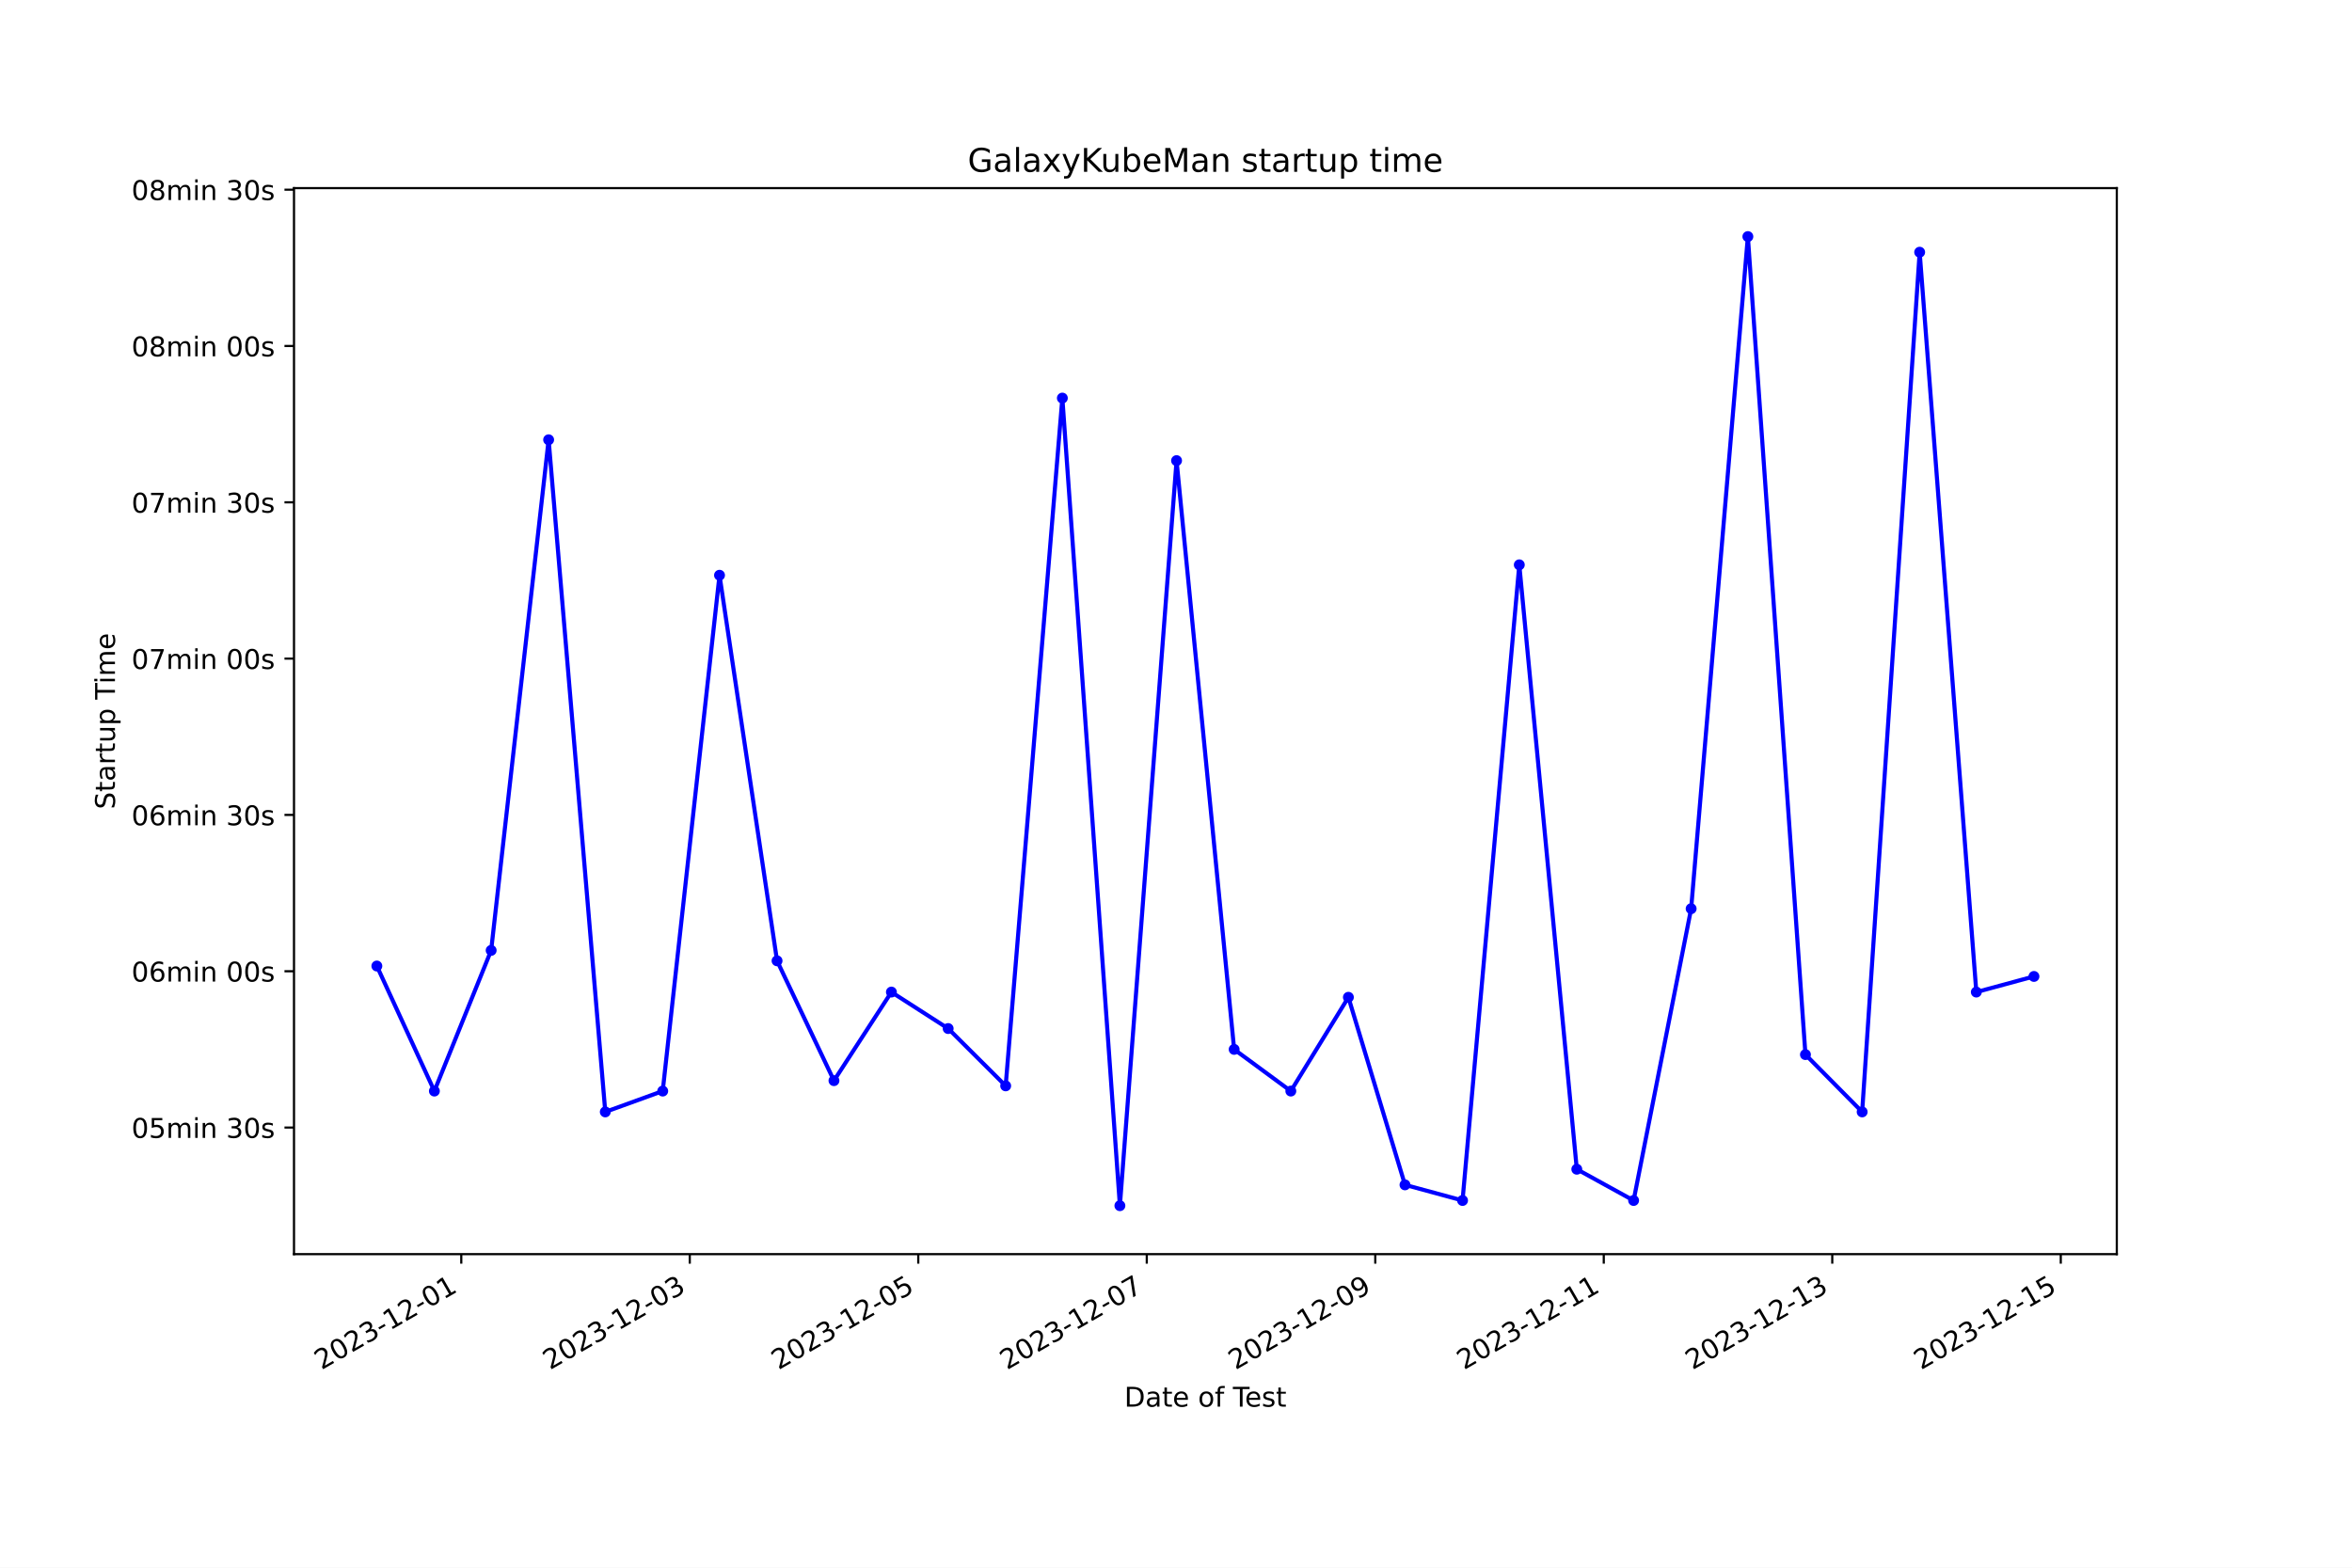
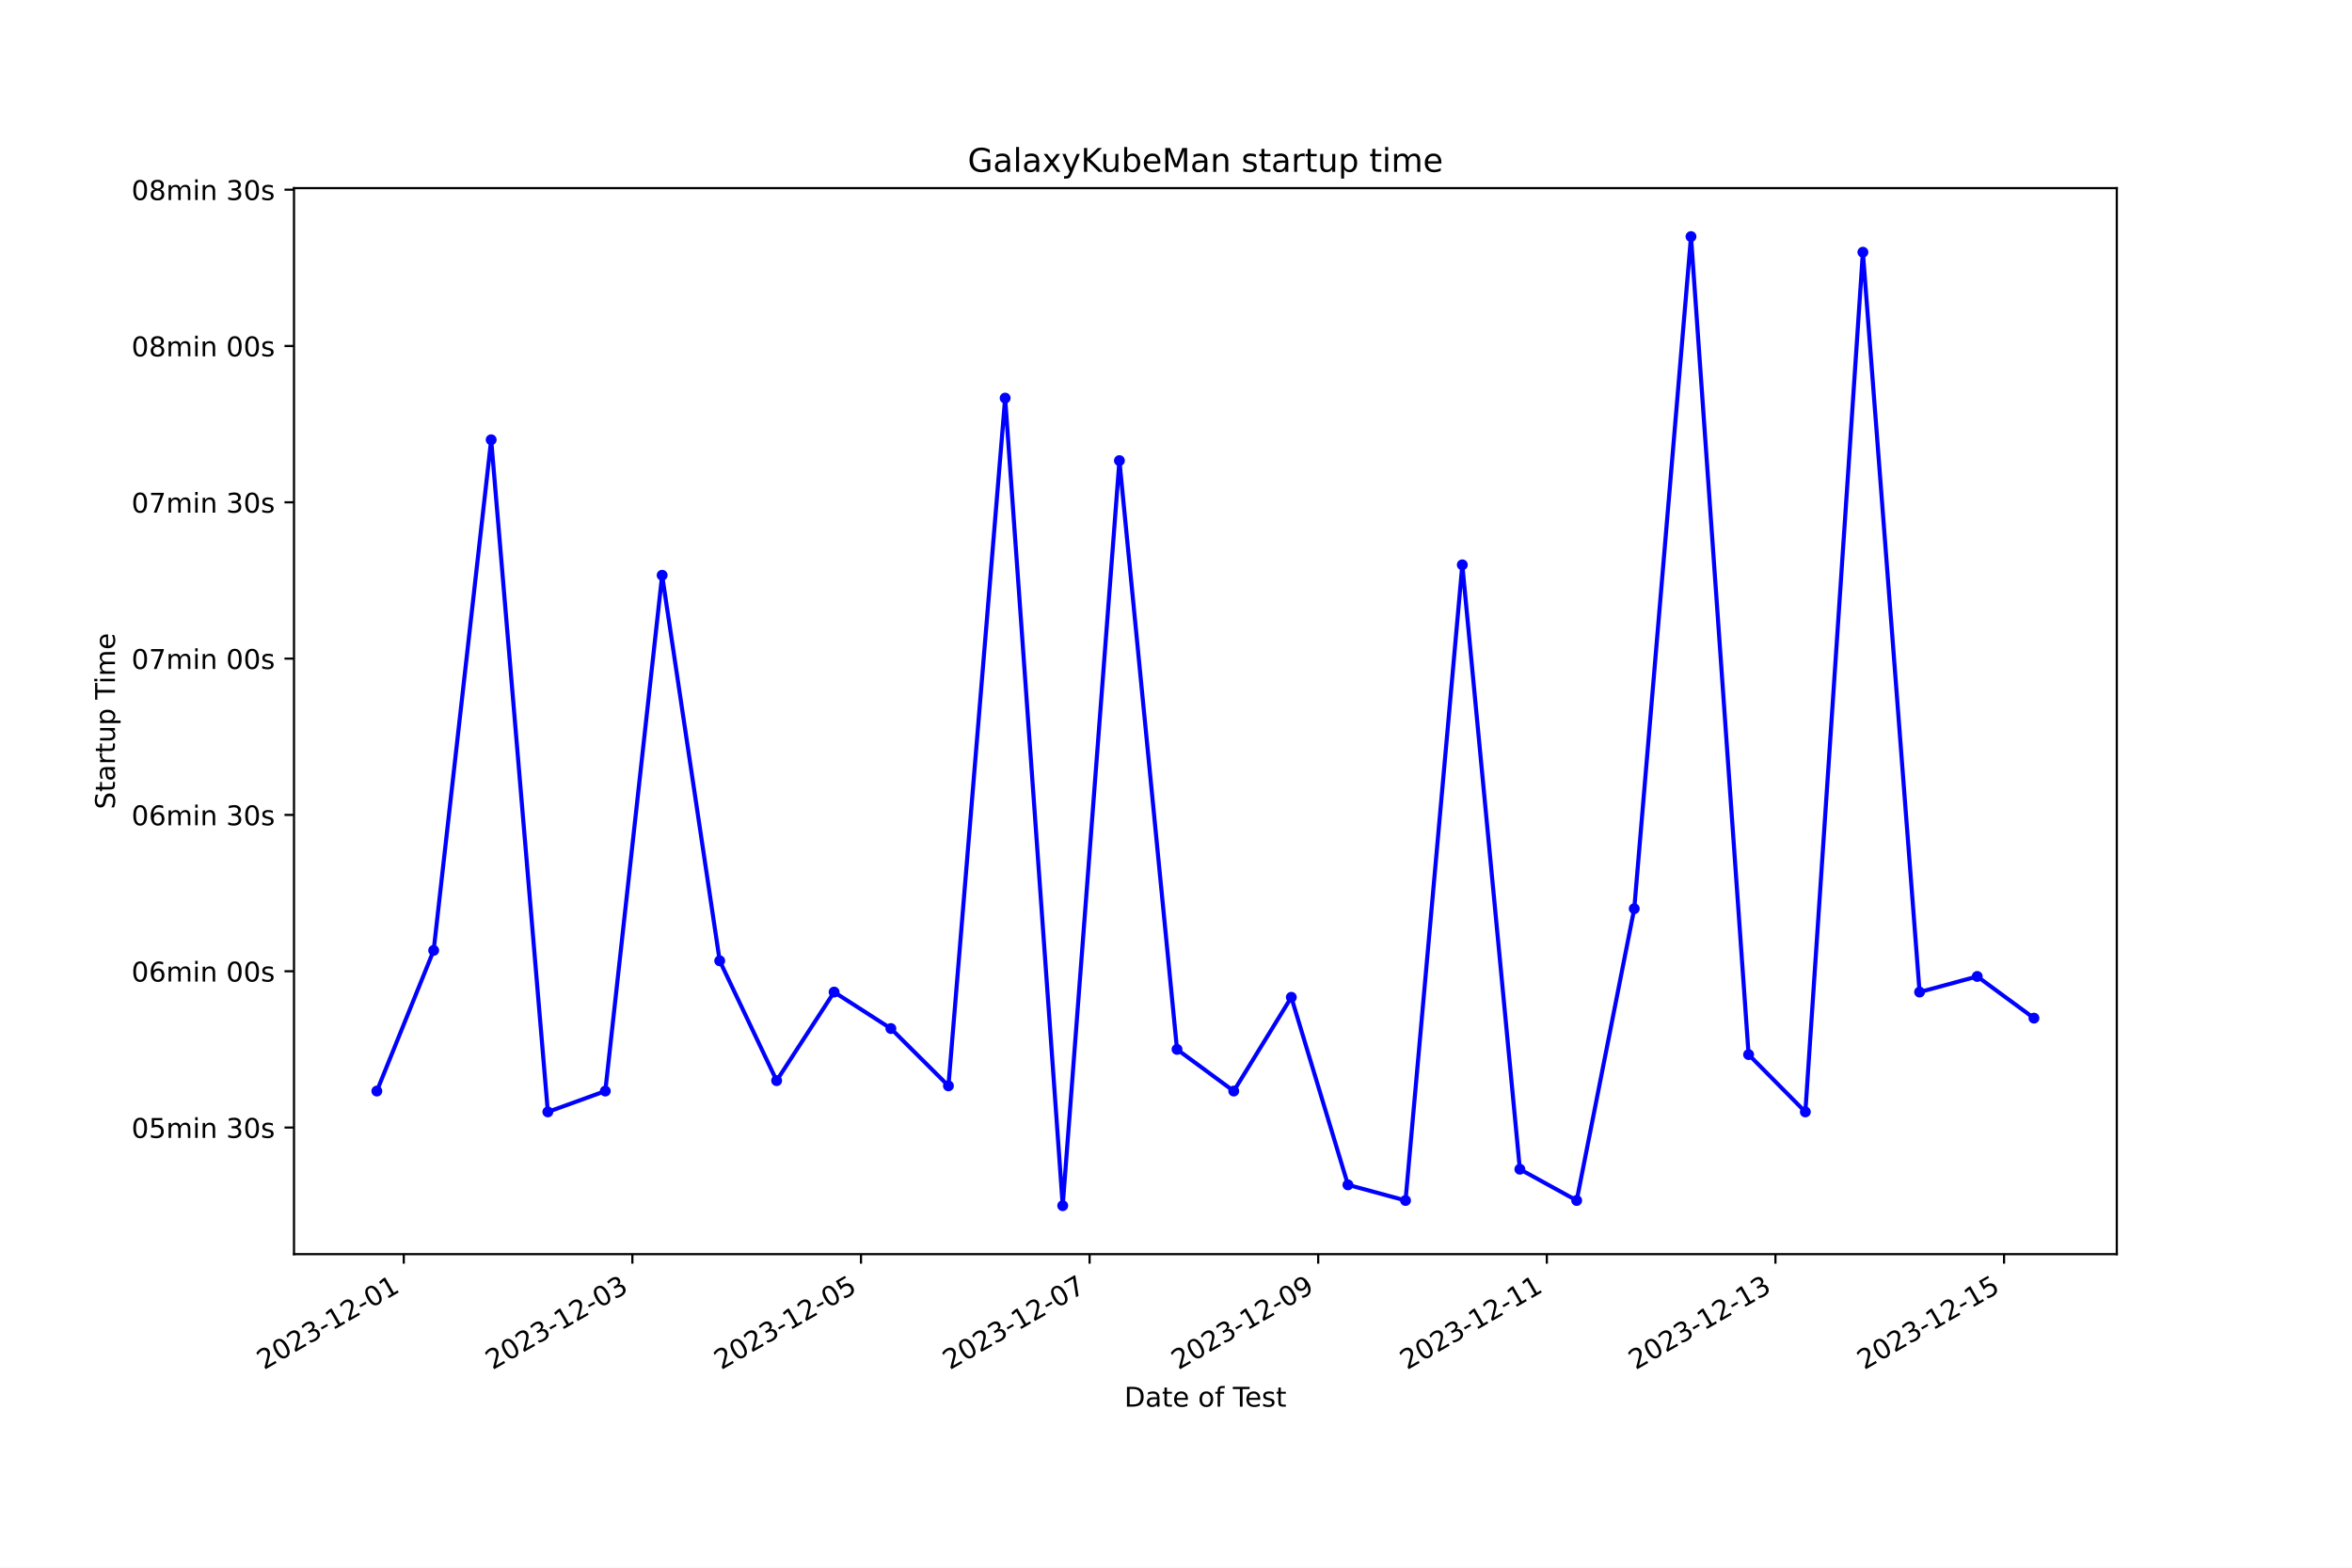
<svg xmlns="http://www.w3.org/2000/svg" xmlns:xlink="http://www.w3.org/1999/xlink" width="864pt" height="576pt" viewBox="0 0 864 576" version="1.1">
  <defs>
    <style type="text/css">*{stroke-linejoin: round; stroke-linecap: butt}</style>
  </defs>
  <g id="figure_1">
    <g id="patch_1">
      <path d="M 0 576  L 864 576  L 864 0  L 0 0  z " style="fill: #ffffff" />
    </g>
    <g id="axes_1">
      <g id="patch_2">
        <path d="M 108 460.8  L 777.6 460.8  L 777.6 69.12  L 108 69.12  z " style="fill: #ffffff" />
      </g>
      <g id="matplotlib.axis_1">
        <g id="xtick_1">
          <g id="line2d_1">
            <defs>
-               <path id="m2ba1e6debc" d="M 0 0  L 0 3.5  " style="stroke: #000000; stroke-width: 0.8" />
+               <path id="m31dbbe6baa" d="M 0 0  L 0 3.5  " style="stroke: #000000; stroke-width: 0.8" />
            </defs>
            <g>
-               <use xlink:href="#m2ba1e6debc" x="169.447" y="460.8" style="stroke: #000000; stroke-width: 0.8" />
+               <use xlink:href="#m31dbbe6baa" x="148.322" y="460.8" style="stroke: #000000; stroke-width: 0.8" />
            </g>
          </g>
          <g id="text_1">
-             <g transform="translate(118.078 503.4383) rotate(-30) scale(0.1 -0.1)">
+             <g transform="translate(96.95212 503.4383) rotate(-30) scale(0.1 -0.1)">
              <defs>
                <path id="DejaVuSans-32" d="M 1228 531  L 3431 531  L 3431 0  L 469 0  L 469 531  Q 828 903 1448 1529  Q 2069 2156 2228 2338  Q 2531 2678 2651 2914  Q 2772 3150 2772 3378  Q 2772 3750 2511 3984  Q 2250 4219 1831 4219  Q 1534 4219 1204 4116  Q 875 4013 500 3803  L 500 4441  Q 881 4594 1212 4672  Q 1544 4750 1819 4750  Q 2544 4750 2975 4387  Q 3406 4025 3406 3419  Q 3406 3131 3298 2873  Q 3191 2616 2906 2266  Q 2828 2175 2409 1742  Q 1991 1309 1228 531  z " transform="scale(0.015625)" />
                <path id="DejaVuSans-30" d="M 2034 4250  Q 1547 4250 1301 3770  Q 1056 3291 1056 2328  Q 1056 1369 1301 889  Q 1547 409 2034 409  Q 2525 409 2770 889  Q 3016 1369 3016 2328  Q 3016 3291 2770 3770  Q 2525 4250 2034 4250  z M 2034 4750  Q 2819 4750 3233 4129  Q 3647 3509 3647 2328  Q 3647 1150 3233 529  Q 2819 -91 2034 -91  Q 1250 -91 836 529  Q 422 1150 422 2328  Q 422 3509 836 4129  Q 1250 4750 2034 4750  z " transform="scale(0.015625)" />
                <path id="DejaVuSans-33" d="M 2597 2516  Q 3050 2419 3304 2112  Q 3559 1806 3559 1356  Q 3559 666 3084 287  Q 2609 -91 1734 -91  Q 1441 -91 1130 -33  Q 819 25 488 141  L 488 750  Q 750 597 1062 519  Q 1375 441 1716 441  Q 2309 441 2620 675  Q 2931 909 2931 1356  Q 2931 1769 2642 2001  Q 2353 2234 1838 2234  L 1294 2234  L 1294 2753  L 1863 2753  Q 2328 2753 2575 2939  Q 2822 3125 2822 3475  Q 2822 3834 2567 4026  Q 2313 4219 1838 4219  Q 1578 4219 1281 4162  Q 984 4106 628 3988  L 628 4550  Q 988 4650 1302 4700  Q 1616 4750 1894 4750  Q 2613 4750 3031 4423  Q 3450 4097 3450 3541  Q 3450 3153 3228 2886  Q 3006 2619 2597 2516  z " transform="scale(0.015625)" />
                <path id="DejaVuSans-2d" d="M 313 2009  L 1997 2009  L 1997 1497  L 313 1497  L 313 2009  z " transform="scale(0.015625)" />
                <path id="DejaVuSans-31" d="M 794 531  L 1825 531  L 1825 4091  L 703 3866  L 703 4441  L 1819 4666  L 2450 4666  L 2450 531  L 3481 531  L 3481 0  L 794 0  L 794 531  z " transform="scale(0.015625)" />
              </defs>
              <use xlink:href="#DejaVuSans-32" />
              <use xlink:href="#DejaVuSans-30" x="63.623" />
              <use xlink:href="#DejaVuSans-32" x="127.246" />
              <use xlink:href="#DejaVuSans-33" x="190.869" />
              <use xlink:href="#DejaVuSans-2d" x="254.492" />
              <use xlink:href="#DejaVuSans-31" x="290.576" />
              <use xlink:href="#DejaVuSans-32" x="354.199" />
              <use xlink:href="#DejaVuSans-2d" x="417.822" />
              <use xlink:href="#DejaVuSans-30" x="453.906" />
              <use xlink:href="#DejaVuSans-31" x="517.529" />
            </g>
          </g>
        </g>
        <g id="xtick_2">
          <g id="line2d_2">
            <g>
-               <use xlink:href="#m2ba1e6debc" x="253.386" y="460.8" style="stroke: #000000; stroke-width: 0.8" />
+               <use xlink:href="#m31dbbe6baa" x="232.302" y="460.8" style="stroke: #000000; stroke-width: 0.8" />
            </g>
          </g>
          <g id="text_2">
-             <g transform="translate(202.0164 503.4383) rotate(-30) scale(0.1 -0.1)">
+             <g transform="translate(180.9327 503.4383) rotate(-30) scale(0.1 -0.1)">
              <use xlink:href="#DejaVuSans-32" />
              <use xlink:href="#DejaVuSans-30" x="63.623" />
              <use xlink:href="#DejaVuSans-32" x="127.246" />
              <use xlink:href="#DejaVuSans-33" x="190.869" />
              <use xlink:href="#DejaVuSans-2d" x="254.492" />
              <use xlink:href="#DejaVuSans-31" x="290.576" />
              <use xlink:href="#DejaVuSans-32" x="354.199" />
              <use xlink:href="#DejaVuSans-2d" x="417.822" />
              <use xlink:href="#DejaVuSans-30" x="453.906" />
              <use xlink:href="#DejaVuSans-33" x="517.529" />
            </g>
          </g>
        </g>
        <g id="xtick_3">
          <g id="line2d_3">
            <g>
-               <use xlink:href="#m2ba1e6debc" x="337.324" y="460.8" style="stroke: #000000; stroke-width: 0.8" />
+               <use xlink:href="#m31dbbe6baa" x="316.283" y="460.8" style="stroke: #000000; stroke-width: 0.8" />
            </g>
          </g>
          <g id="text_3">
-             <g transform="translate(285.9548 503.4383) rotate(-30) scale(0.1 -0.1)">
+             <g transform="translate(264.9132 503.4383) rotate(-30) scale(0.1 -0.1)">
              <defs>
                <path id="DejaVuSans-35" d="M 691 4666  L 3169 4666  L 3169 4134  L 1269 4134  L 1269 2991  Q 1406 3038 1543 3061  Q 1681 3084 1819 3084  Q 2600 3084 3056 2656  Q 3513 2228 3513 1497  Q 3513 744 3044 326  Q 2575 -91 1722 -91  Q 1428 -91 1123 -41  Q 819 9 494 109  L 494 744  Q 775 591 1075 516  Q 1375 441 1709 441  Q 2250 441 2565 725  Q 2881 1009 2881 1497  Q 2881 1984 2565 2268  Q 2250 2553 1709 2553  Q 1456 2553 1204 2497  Q 953 2441 691 2322  L 691 4666  z " transform="scale(0.015625)" />
              </defs>
              <use xlink:href="#DejaVuSans-32" />
              <use xlink:href="#DejaVuSans-30" x="63.623" />
              <use xlink:href="#DejaVuSans-32" x="127.246" />
              <use xlink:href="#DejaVuSans-33" x="190.869" />
              <use xlink:href="#DejaVuSans-2d" x="254.492" />
              <use xlink:href="#DejaVuSans-31" x="290.576" />
              <use xlink:href="#DejaVuSans-32" x="354.199" />
              <use xlink:href="#DejaVuSans-2d" x="417.822" />
              <use xlink:href="#DejaVuSans-30" x="453.906" />
              <use xlink:href="#DejaVuSans-35" x="517.529" />
            </g>
          </g>
        </g>
        <g id="xtick_4">
          <g id="line2d_4">
            <g>
-               <use xlink:href="#m2ba1e6debc" x="421.263" y="460.8" style="stroke: #000000; stroke-width: 0.8" />
+               <use xlink:href="#m31dbbe6baa" x="400.263" y="460.8" style="stroke: #000000; stroke-width: 0.8" />
            </g>
          </g>
          <g id="text_4">
-             <g transform="translate(369.8932 503.4383) rotate(-30) scale(0.1 -0.1)">
+             <g transform="translate(348.8938 503.4383) rotate(-30) scale(0.1 -0.1)">
              <defs>
                <path id="DejaVuSans-37" d="M 525 4666  L 3525 4666  L 3525 4397  L 1831 0  L 1172 0  L 2766 4134  L 525 4134  L 525 4666  z " transform="scale(0.015625)" />
              </defs>
              <use xlink:href="#DejaVuSans-32" />
              <use xlink:href="#DejaVuSans-30" x="63.623" />
              <use xlink:href="#DejaVuSans-32" x="127.246" />
              <use xlink:href="#DejaVuSans-33" x="190.869" />
              <use xlink:href="#DejaVuSans-2d" x="254.492" />
              <use xlink:href="#DejaVuSans-31" x="290.576" />
              <use xlink:href="#DejaVuSans-32" x="354.199" />
              <use xlink:href="#DejaVuSans-2d" x="417.822" />
              <use xlink:href="#DejaVuSans-30" x="453.906" />
              <use xlink:href="#DejaVuSans-37" x="517.529" />
            </g>
          </g>
        </g>
        <g id="xtick_5">
          <g id="line2d_5">
            <g>
-               <use xlink:href="#m2ba1e6debc" x="505.201" y="460.8" style="stroke: #000000; stroke-width: 0.8" />
+               <use xlink:href="#m31dbbe6baa" x="484.244" y="460.8" style="stroke: #000000; stroke-width: 0.8" />
            </g>
          </g>
          <g id="text_5">
-             <g transform="translate(453.8316 503.4383) rotate(-30) scale(0.1 -0.1)">
+             <g transform="translate(432.8743 503.4383) rotate(-30) scale(0.1 -0.1)">
              <defs>
                <path id="DejaVuSans-39" d="M 703 97  L 703 672  Q 941 559 1184 500  Q 1428 441 1663 441  Q 2288 441 2617 861  Q 2947 1281 2994 2138  Q 2813 1869 2534 1725  Q 2256 1581 1919 1581  Q 1219 1581 811 2004  Q 403 2428 403 3163  Q 403 3881 828 4315  Q 1253 4750 1959 4750  Q 2769 4750 3195 4129  Q 3622 3509 3622 2328  Q 3622 1225 3098 567  Q 2575 -91 1691 -91  Q 1453 -91 1209 -44  Q 966 3 703 97  z M 1959 2075  Q 2384 2075 2632 2365  Q 2881 2656 2881 3163  Q 2881 3666 2632 3958  Q 2384 4250 1959 4250  Q 1534 4250 1286 3958  Q 1038 3666 1038 3163  Q 1038 2656 1286 2365  Q 1534 2075 1959 2075  z " transform="scale(0.015625)" />
              </defs>
              <use xlink:href="#DejaVuSans-32" />
              <use xlink:href="#DejaVuSans-30" x="63.623" />
              <use xlink:href="#DejaVuSans-32" x="127.246" />
              <use xlink:href="#DejaVuSans-33" x="190.869" />
              <use xlink:href="#DejaVuSans-2d" x="254.492" />
              <use xlink:href="#DejaVuSans-31" x="290.576" />
              <use xlink:href="#DejaVuSans-32" x="354.199" />
              <use xlink:href="#DejaVuSans-2d" x="417.822" />
              <use xlink:href="#DejaVuSans-30" x="453.906" />
              <use xlink:href="#DejaVuSans-39" x="517.529" />
            </g>
          </g>
        </g>
        <g id="xtick_6">
          <g id="line2d_6">
            <g>
-               <use xlink:href="#m2ba1e6debc" x="589.139" y="460.8" style="stroke: #000000; stroke-width: 0.8" />
+               <use xlink:href="#m31dbbe6baa" x="568.224" y="460.8" style="stroke: #000000; stroke-width: 0.8" />
            </g>
          </g>
          <g id="text_6">
-             <g transform="translate(537.77 503.4383) rotate(-30) scale(0.1 -0.1)">
+             <g transform="translate(516.8549 503.4383) rotate(-30) scale(0.1 -0.1)">
              <use xlink:href="#DejaVuSans-32" />
              <use xlink:href="#DejaVuSans-30" x="63.623" />
              <use xlink:href="#DejaVuSans-32" x="127.246" />
              <use xlink:href="#DejaVuSans-33" x="190.869" />
              <use xlink:href="#DejaVuSans-2d" x="254.492" />
              <use xlink:href="#DejaVuSans-31" x="290.576" />
              <use xlink:href="#DejaVuSans-32" x="354.199" />
              <use xlink:href="#DejaVuSans-2d" x="417.822" />
              <use xlink:href="#DejaVuSans-31" x="453.906" />
              <use xlink:href="#DejaVuSans-31" x="517.529" />
            </g>
          </g>
        </g>
        <g id="xtick_7">
          <g id="line2d_7">
            <g>
-               <use xlink:href="#m2ba1e6debc" x="673.078" y="460.8" style="stroke: #000000; stroke-width: 0.8" />
+               <use xlink:href="#m31dbbe6baa" x="652.205" y="460.8" style="stroke: #000000; stroke-width: 0.8" />
            </g>
          </g>
          <g id="text_7">
-             <g transform="translate(621.7083 503.4383) rotate(-30) scale(0.1 -0.1)">
+             <g transform="translate(600.8354 503.4383) rotate(-30) scale(0.1 -0.1)">
              <use xlink:href="#DejaVuSans-32" />
              <use xlink:href="#DejaVuSans-30" x="63.623" />
              <use xlink:href="#DejaVuSans-32" x="127.246" />
              <use xlink:href="#DejaVuSans-33" x="190.869" />
              <use xlink:href="#DejaVuSans-2d" x="254.492" />
              <use xlink:href="#DejaVuSans-31" x="290.576" />
              <use xlink:href="#DejaVuSans-32" x="354.199" />
              <use xlink:href="#DejaVuSans-2d" x="417.822" />
              <use xlink:href="#DejaVuSans-31" x="453.906" />
              <use xlink:href="#DejaVuSans-33" x="517.529" />
            </g>
          </g>
        </g>
        <g id="xtick_8">
          <g id="line2d_8">
            <g>
-               <use xlink:href="#m2ba1e6debc" x="757.016" y="460.8" style="stroke: #000000; stroke-width: 0.8" />
+               <use xlink:href="#m31dbbe6baa" x="736.185" y="460.8" style="stroke: #000000; stroke-width: 0.8" />
            </g>
          </g>
          <g id="text_8">
-             <g transform="translate(705.6467 503.4383) rotate(-30) scale(0.1 -0.1)">
+             <g transform="translate(684.816 503.4383) rotate(-30) scale(0.1 -0.1)">
              <use xlink:href="#DejaVuSans-32" />
              <use xlink:href="#DejaVuSans-30" x="63.623" />
              <use xlink:href="#DejaVuSans-32" x="127.246" />
              <use xlink:href="#DejaVuSans-33" x="190.869" />
              <use xlink:href="#DejaVuSans-2d" x="254.492" />
              <use xlink:href="#DejaVuSans-31" x="290.576" />
              <use xlink:href="#DejaVuSans-32" x="354.199" />
              <use xlink:href="#DejaVuSans-2d" x="417.822" />
              <use xlink:href="#DejaVuSans-31" x="453.906" />
              <use xlink:href="#DejaVuSans-35" x="517.529" />
            </g>
          </g>
        </g>
        <g id="text_9">
          <g transform="translate(413.0063 516.8378) scale(0.1 -0.1)">
            <defs>
              <path id="DejaVuSans-44" d="M 1259 4147  L 1259 519  L 2022 519  Q 2988 519 3436 956  Q 3884 1394 3884 2338  Q 3884 3275 3436 3711  Q 2988 4147 2022 4147  L 1259 4147  z M 628 4666  L 1925 4666  Q 3281 4666 3915 4102  Q 4550 3538 4550 2338  Q 4550 1131 3912 565  Q 3275 0 1925 0  L 628 0  L 628 4666  z " transform="scale(0.015625)" />
              <path id="DejaVuSans-61" d="M 2194 1759  Q 1497 1759 1228 1600  Q 959 1441 959 1056  Q 959 750 1161 570  Q 1363 391 1709 391  Q 2188 391 2477 730  Q 2766 1069 2766 1631  L 2766 1759  L 2194 1759  z M 3341 1997  L 3341 0  L 2766 0  L 2766 531  Q 2569 213 2275 61  Q 1981 -91 1556 -91  Q 1019 -91 701 211  Q 384 513 384 1019  Q 384 1609 779 1909  Q 1175 2209 1959 2209  L 2766 2209  L 2766 2266  Q 2766 2663 2505 2880  Q 2244 3097 1772 3097  Q 1472 3097 1187 3025  Q 903 2953 641 2809  L 641 3341  Q 956 3463 1253 3523  Q 1550 3584 1831 3584  Q 2591 3584 2966 3190  Q 3341 2797 3341 1997  z " transform="scale(0.015625)" />
              <path id="DejaVuSans-74" d="M 1172 4494  L 1172 3500  L 2356 3500  L 2356 3053  L 1172 3053  L 1172 1153  Q 1172 725 1289 603  Q 1406 481 1766 481  L 2356 481  L 2356 0  L 1766 0  Q 1100 0 847 248  Q 594 497 594 1153  L 594 3053  L 172 3053  L 172 3500  L 594 3500  L 594 4494  L 1172 4494  z " transform="scale(0.015625)" />
              <path id="DejaVuSans-65" d="M 3597 1894  L 3597 1613  L 953 1613  Q 991 1019 1311 708  Q 1631 397 2203 397  Q 2534 397 2845 478  Q 3156 559 3463 722  L 3463 178  Q 3153 47 2828 -22  Q 2503 -91 2169 -91  Q 1331 -91 842 396  Q 353 884 353 1716  Q 353 2575 817 3079  Q 1281 3584 2069 3584  Q 2775 3584 3186 3129  Q 3597 2675 3597 1894  z M 3022 2063  Q 3016 2534 2758 2815  Q 2500 3097 2075 3097  Q 1594 3097 1305 2825  Q 1016 2553 972 2059  L 3022 2063  z " transform="scale(0.015625)" />
              <path id="DejaVuSans-20" transform="scale(0.015625)" />
              <path id="DejaVuSans-6f" d="M 1959 3097  Q 1497 3097 1228 2736  Q 959 2375 959 1747  Q 959 1119 1226 758  Q 1494 397 1959 397  Q 2419 397 2687 759  Q 2956 1122 2956 1747  Q 2956 2369 2687 2733  Q 2419 3097 1959 3097  z M 1959 3584  Q 2709 3584 3137 3096  Q 3566 2609 3566 1747  Q 3566 888 3137 398  Q 2709 -91 1959 -91  Q 1206 -91 779 398  Q 353 888 353 1747  Q 353 2609 779 3096  Q 1206 3584 1959 3584  z " transform="scale(0.015625)" />
              <path id="DejaVuSans-66" d="M 2375 4863  L 2375 4384  L 1825 4384  Q 1516 4384 1395 4259  Q 1275 4134 1275 3809  L 1275 3500  L 2222 3500  L 2222 3053  L 1275 3053  L 1275 0  L 697 0  L 697 3053  L 147 3053  L 147 3500  L 697 3500  L 697 3744  Q 697 4328 969 4595  Q 1241 4863 1831 4863  L 2375 4863  z " transform="scale(0.015625)" />
              <path id="DejaVuSans-54" d="M -19 4666  L 3928 4666  L 3928 4134  L 2272 4134  L 2272 0  L 1638 0  L 1638 4134  L -19 4134  L -19 4666  z " transform="scale(0.015625)" />
              <path id="DejaVuSans-73" d="M 2834 3397  L 2834 2853  Q 2591 2978 2328 3040  Q 2066 3103 1784 3103  Q 1356 3103 1142 2972  Q 928 2841 928 2578  Q 928 2378 1081 2264  Q 1234 2150 1697 2047  L 1894 2003  Q 2506 1872 2764 1633  Q 3022 1394 3022 966  Q 3022 478 2636 193  Q 2250 -91 1575 -91  Q 1294 -91 989 -36  Q 684 19 347 128  L 347 722  Q 666 556 975 473  Q 1284 391 1588 391  Q 1994 391 2212 530  Q 2431 669 2431 922  Q 2431 1156 2273 1281  Q 2116 1406 1581 1522  L 1381 1569  Q 847 1681 609 1914  Q 372 2147 372 2553  Q 372 3047 722 3315  Q 1072 3584 1716 3584  Q 2034 3584 2315 3537  Q 2597 3491 2834 3397  z " transform="scale(0.015625)" />
            </defs>
            <use xlink:href="#DejaVuSans-44" />
            <use xlink:href="#DejaVuSans-61" x="77.002" />
            <use xlink:href="#DejaVuSans-74" x="138.281" />
            <use xlink:href="#DejaVuSans-65" x="177.49" />
            <use xlink:href="#DejaVuSans-20" x="239.014" />
            <use xlink:href="#DejaVuSans-6f" x="270.801" />
            <use xlink:href="#DejaVuSans-66" x="331.982" />
            <use xlink:href="#DejaVuSans-20" x="367.188" />
            <use xlink:href="#DejaVuSans-54" x="398.975" />
            <use xlink:href="#DejaVuSans-65" x="443.059" />
            <use xlink:href="#DejaVuSans-73" x="504.582" />
            <use xlink:href="#DejaVuSans-74" x="556.682" />
          </g>
        </g>
      </g>
      <g id="matplotlib.axis_2">
        <g id="ytick_1">
          <g id="line2d_9">
            <defs>
-               <path id="mac8fbe52f3" d="M 0 0  L -3.5 0  " style="stroke: #000000; stroke-width: 0.8" />
+               <path id="m787bd27716" d="M 0 0  L -3.5 0  " style="stroke: #000000; stroke-width: 0.8" />
            </defs>
            <g>
-               <use xlink:href="#mac8fbe52f3" x="108" y="414.281" style="stroke: #000000; stroke-width: 0.8" />
+               <use xlink:href="#m787bd27716" x="108" y="414.281" style="stroke: #000000; stroke-width: 0.8" />
            </g>
          </g>
          <g id="text_10">
            <g transform="translate(48.30625 418.08) scale(0.1 -0.1)">
              <defs>
                <path id="DejaVuSans-6d" d="M 3328 2828  Q 3544 3216 3844 3400  Q 4144 3584 4550 3584  Q 5097 3584 5394 3201  Q 5691 2819 5691 2113  L 5691 0  L 5113 0  L 5113 2094  Q 5113 2597 4934 2840  Q 4756 3084 4391 3084  Q 3944 3084 3684 2787  Q 3425 2491 3425 1978  L 3425 0  L 2847 0  L 2847 2094  Q 2847 2600 2669 2842  Q 2491 3084 2119 3084  Q 1678 3084 1418 2786  Q 1159 2488 1159 1978  L 1159 0  L 581 0  L 581 3500  L 1159 3500  L 1159 2956  Q 1356 3278 1631 3431  Q 1906 3584 2284 3584  Q 2666 3584 2933 3390  Q 3200 3197 3328 2828  z " transform="scale(0.015625)" />
                <path id="DejaVuSans-69" d="M 603 3500  L 1178 3500  L 1178 0  L 603 0  L 603 3500  z M 603 4863  L 1178 4863  L 1178 4134  L 603 4134  L 603 4863  z " transform="scale(0.015625)" />
                <path id="DejaVuSans-6e" d="M 3513 2113  L 3513 0  L 2938 0  L 2938 2094  Q 2938 2591 2744 2837  Q 2550 3084 2163 3084  Q 1697 3084 1428 2787  Q 1159 2491 1159 1978  L 1159 0  L 581 0  L 581 3500  L 1159 3500  L 1159 2956  Q 1366 3272 1645 3428  Q 1925 3584 2291 3584  Q 2894 3584 3203 3211  Q 3513 2838 3513 2113  z " transform="scale(0.015625)" />
              </defs>
              <use xlink:href="#DejaVuSans-30" />
              <use xlink:href="#DejaVuSans-35" x="63.623" />
              <use xlink:href="#DejaVuSans-6d" x="127.246" />
              <use xlink:href="#DejaVuSans-69" x="224.658" />
              <use xlink:href="#DejaVuSans-6e" x="252.441" />
              <use xlink:href="#DejaVuSans-20" x="315.82" />
              <use xlink:href="#DejaVuSans-33" x="347.607" />
              <use xlink:href="#DejaVuSans-30" x="411.23" />
              <use xlink:href="#DejaVuSans-73" x="474.854" />
            </g>
          </g>
        </g>
        <g id="ytick_2">
          <g id="line2d_10">
            <g>
-               <use xlink:href="#mac8fbe52f3" x="108" y="356.85" style="stroke: #000000; stroke-width: 0.8" />
+               <use xlink:href="#m787bd27716" x="108" y="356.85" style="stroke: #000000; stroke-width: 0.8" />
            </g>
          </g>
          <g id="text_11">
            <g transform="translate(48.30625 360.649) scale(0.1 -0.1)">
              <defs>
                <path id="DejaVuSans-36" d="M 2113 2584  Q 1688 2584 1439 2293  Q 1191 2003 1191 1497  Q 1191 994 1439 701  Q 1688 409 2113 409  Q 2538 409 2786 701  Q 3034 994 3034 1497  Q 3034 2003 2786 2293  Q 2538 2584 2113 2584  z M 3366 4563  L 3366 3988  Q 3128 4100 2886 4159  Q 2644 4219 2406 4219  Q 1781 4219 1451 3797  Q 1122 3375 1075 2522  Q 1259 2794 1537 2939  Q 1816 3084 2150 3084  Q 2853 3084 3261 2657  Q 3669 2231 3669 1497  Q 3669 778 3244 343  Q 2819 -91 2113 -91  Q 1303 -91 875 529  Q 447 1150 447 2328  Q 447 3434 972 4092  Q 1497 4750 2381 4750  Q 2619 4750 2861 4703  Q 3103 4656 3366 4563  z " transform="scale(0.015625)" />
              </defs>
              <use xlink:href="#DejaVuSans-30" />
              <use xlink:href="#DejaVuSans-36" x="63.623" />
              <use xlink:href="#DejaVuSans-6d" x="127.246" />
              <use xlink:href="#DejaVuSans-69" x="224.658" />
              <use xlink:href="#DejaVuSans-6e" x="252.441" />
              <use xlink:href="#DejaVuSans-20" x="315.82" />
              <use xlink:href="#DejaVuSans-30" x="347.607" />
              <use xlink:href="#DejaVuSans-30" x="411.23" />
              <use xlink:href="#DejaVuSans-73" x="474.854" />
            </g>
          </g>
        </g>
        <g id="ytick_3">
          <g id="line2d_11">
            <g>
-               <use xlink:href="#mac8fbe52f3" x="108" y="299.419" style="stroke: #000000; stroke-width: 0.8" />
+               <use xlink:href="#m787bd27716" x="108" y="299.419" style="stroke: #000000; stroke-width: 0.8" />
            </g>
          </g>
          <g id="text_12">
            <g transform="translate(48.30625 303.2179) scale(0.1 -0.1)">
              <use xlink:href="#DejaVuSans-30" />
              <use xlink:href="#DejaVuSans-36" x="63.623" />
              <use xlink:href="#DejaVuSans-6d" x="127.246" />
              <use xlink:href="#DejaVuSans-69" x="224.658" />
              <use xlink:href="#DejaVuSans-6e" x="252.441" />
              <use xlink:href="#DejaVuSans-20" x="315.82" />
              <use xlink:href="#DejaVuSans-33" x="347.607" />
              <use xlink:href="#DejaVuSans-30" x="411.23" />
              <use xlink:href="#DejaVuSans-73" x="474.854" />
            </g>
          </g>
        </g>
        <g id="ytick_4">
          <g id="line2d_12">
            <g>
-               <use xlink:href="#mac8fbe52f3" x="108" y="241.988" style="stroke: #000000; stroke-width: 0.8" />
+               <use xlink:href="#m787bd27716" x="108" y="241.988" style="stroke: #000000; stroke-width: 0.8" />
            </g>
          </g>
          <g id="text_13">
            <g transform="translate(48.30625 245.7868) scale(0.1 -0.1)">
              <use xlink:href="#DejaVuSans-30" />
              <use xlink:href="#DejaVuSans-37" x="63.623" />
              <use xlink:href="#DejaVuSans-6d" x="127.246" />
              <use xlink:href="#DejaVuSans-69" x="224.658" />
              <use xlink:href="#DejaVuSans-6e" x="252.441" />
              <use xlink:href="#DejaVuSans-20" x="315.82" />
              <use xlink:href="#DejaVuSans-30" x="347.607" />
              <use xlink:href="#DejaVuSans-30" x="411.23" />
              <use xlink:href="#DejaVuSans-73" x="474.854" />
            </g>
          </g>
        </g>
        <g id="ytick_5">
          <g id="line2d_13">
            <g>
-               <use xlink:href="#mac8fbe52f3" x="108" y="184.556" style="stroke: #000000; stroke-width: 0.8" />
+               <use xlink:href="#m787bd27716" x="108" y="184.556" style="stroke: #000000; stroke-width: 0.8" />
            </g>
          </g>
          <g id="text_14">
            <g transform="translate(48.30625 188.3557) scale(0.1 -0.1)">
              <use xlink:href="#DejaVuSans-30" />
              <use xlink:href="#DejaVuSans-37" x="63.623" />
              <use xlink:href="#DejaVuSans-6d" x="127.246" />
              <use xlink:href="#DejaVuSans-69" x="224.658" />
              <use xlink:href="#DejaVuSans-6e" x="252.441" />
              <use xlink:href="#DejaVuSans-20" x="315.82" />
              <use xlink:href="#DejaVuSans-33" x="347.607" />
              <use xlink:href="#DejaVuSans-30" x="411.23" />
              <use xlink:href="#DejaVuSans-73" x="474.854" />
            </g>
          </g>
        </g>
        <g id="ytick_6">
          <g id="line2d_14">
            <g>
-               <use xlink:href="#mac8fbe52f3" x="108" y="127.125" style="stroke: #000000; stroke-width: 0.8" />
+               <use xlink:href="#m787bd27716" x="108" y="127.125" style="stroke: #000000; stroke-width: 0.8" />
            </g>
          </g>
          <g id="text_15">
            <g transform="translate(48.30625 130.9246) scale(0.1 -0.1)">
              <defs>
                <path id="DejaVuSans-38" d="M 2034 2216  Q 1584 2216 1326 1975  Q 1069 1734 1069 1313  Q 1069 891 1326 650  Q 1584 409 2034 409  Q 2484 409 2743 651  Q 3003 894 3003 1313  Q 3003 1734 2745 1975  Q 2488 2216 2034 2216  z M 1403 2484  Q 997 2584 770 2862  Q 544 3141 544 3541  Q 544 4100 942 4425  Q 1341 4750 2034 4750  Q 2731 4750 3128 4425  Q 3525 4100 3525 3541  Q 3525 3141 3298 2862  Q 3072 2584 2669 2484  Q 3125 2378 3379 2068  Q 3634 1759 3634 1313  Q 3634 634 3220 271  Q 2806 -91 2034 -91  Q 1263 -91 848 271  Q 434 634 434 1313  Q 434 1759 690 2068  Q 947 2378 1403 2484  z M 1172 3481  Q 1172 3119 1398 2916  Q 1625 2713 2034 2713  Q 2441 2713 2670 2916  Q 2900 3119 2900 3481  Q 2900 3844 2670 4047  Q 2441 4250 2034 4250  Q 1625 4250 1398 4047  Q 1172 3844 1172 3481  z " transform="scale(0.015625)" />
              </defs>
              <use xlink:href="#DejaVuSans-30" />
              <use xlink:href="#DejaVuSans-38" x="63.623" />
              <use xlink:href="#DejaVuSans-6d" x="127.246" />
              <use xlink:href="#DejaVuSans-69" x="224.658" />
              <use xlink:href="#DejaVuSans-6e" x="252.441" />
              <use xlink:href="#DejaVuSans-20" x="315.82" />
              <use xlink:href="#DejaVuSans-30" x="347.607" />
              <use xlink:href="#DejaVuSans-30" x="411.23" />
              <use xlink:href="#DejaVuSans-73" x="474.854" />
            </g>
          </g>
        </g>
        <g id="ytick_7">
          <g id="line2d_15">
            <g>
-               <use xlink:href="#mac8fbe52f3" x="108" y="69.694" style="stroke: #000000; stroke-width: 0.8" />
+               <use xlink:href="#m787bd27716" x="108" y="69.694" style="stroke: #000000; stroke-width: 0.8" />
            </g>
          </g>
          <g id="text_16">
            <g transform="translate(48.30625 73.49353) scale(0.1 -0.1)">
              <use xlink:href="#DejaVuSans-30" />
              <use xlink:href="#DejaVuSans-38" x="63.623" />
              <use xlink:href="#DejaVuSans-6d" x="127.246" />
              <use xlink:href="#DejaVuSans-69" x="224.658" />
              <use xlink:href="#DejaVuSans-6e" x="252.441" />
              <use xlink:href="#DejaVuSans-20" x="315.82" />
              <use xlink:href="#DejaVuSans-33" x="347.607" />
              <use xlink:href="#DejaVuSans-30" x="411.23" />
              <use xlink:href="#DejaVuSans-73" x="474.854" />
            </g>
          </g>
        </g>
        <g id="text_17">
          <g transform="translate(42.22656 297.3397) rotate(-90) scale(0.1 -0.1)">
            <defs>
              <path id="DejaVuSans-53" d="M 3425 4513  L 3425 3897  Q 3066 4069 2747 4153  Q 2428 4238 2131 4238  Q 1616 4238 1336 4038  Q 1056 3838 1056 3469  Q 1056 3159 1242 3001  Q 1428 2844 1947 2747  L 2328 2669  Q 3034 2534 3370 2195  Q 3706 1856 3706 1288  Q 3706 609 3251 259  Q 2797 -91 1919 -91  Q 1588 -91 1214 -16  Q 841 59 441 206  L 441 856  Q 825 641 1194 531  Q 1563 422 1919 422  Q 2459 422 2753 634  Q 3047 847 3047 1241  Q 3047 1584 2836 1778  Q 2625 1972 2144 2069  L 1759 2144  Q 1053 2284 737 2584  Q 422 2884 422 3419  Q 422 4038 858 4394  Q 1294 4750 2059 4750  Q 2388 4750 2728 4690  Q 3069 4631 3425 4513  z " transform="scale(0.015625)" />
              <path id="DejaVuSans-72" d="M 2631 2963  Q 2534 3019 2420 3045  Q 2306 3072 2169 3072  Q 1681 3072 1420 2755  Q 1159 2438 1159 1844  L 1159 0  L 581 0  L 581 3500  L 1159 3500  L 1159 2956  Q 1341 3275 1631 3429  Q 1922 3584 2338 3584  Q 2397 3584 2469 3576  Q 2541 3569 2628 3553  L 2631 2963  z " transform="scale(0.015625)" />
              <path id="DejaVuSans-75" d="M 544 1381  L 544 3500  L 1119 3500  L 1119 1403  Q 1119 906 1312 657  Q 1506 409 1894 409  Q 2359 409 2629 706  Q 2900 1003 2900 1516  L 2900 3500  L 3475 3500  L 3475 0  L 2900 0  L 2900 538  Q 2691 219 2414 64  Q 2138 -91 1772 -91  Q 1169 -91 856 284  Q 544 659 544 1381  z M 1991 3584  L 1991 3584  z " transform="scale(0.015625)" />
              <path id="DejaVuSans-70" d="M 1159 525  L 1159 -1331  L 581 -1331  L 581 3500  L 1159 3500  L 1159 2969  Q 1341 3281 1617 3432  Q 1894 3584 2278 3584  Q 2916 3584 3314 3078  Q 3713 2572 3713 1747  Q 3713 922 3314 415  Q 2916 -91 2278 -91  Q 1894 -91 1617 61  Q 1341 213 1159 525  z M 3116 1747  Q 3116 2381 2855 2742  Q 2594 3103 2138 3103  Q 1681 3103 1420 2742  Q 1159 2381 1159 1747  Q 1159 1113 1420 752  Q 1681 391 2138 391  Q 2594 391 2855 752  Q 3116 1113 3116 1747  z " transform="scale(0.015625)" />
            </defs>
            <use xlink:href="#DejaVuSans-53" />
            <use xlink:href="#DejaVuSans-74" x="63.477" />
            <use xlink:href="#DejaVuSans-61" x="102.686" />
            <use xlink:href="#DejaVuSans-72" x="163.965" />
            <use xlink:href="#DejaVuSans-74" x="205.078" />
            <use xlink:href="#DejaVuSans-75" x="244.287" />
            <use xlink:href="#DejaVuSans-70" x="307.666" />
            <use xlink:href="#DejaVuSans-20" x="371.143" />
            <use xlink:href="#DejaVuSans-54" x="402.93" />
            <use xlink:href="#DejaVuSans-69" x="460.889" />
            <use xlink:href="#DejaVuSans-6d" x="488.672" />
            <use xlink:href="#DejaVuSans-65" x="586.084" />
          </g>
        </g>
      </g>
      <g id="line2d_16">
-         <path d="M 747.164 358.764  L 725.998 364.507  L 705.181 92.667  L 684.06 408.538  L 663.225 387.48  L 642.073 86.924  L 621.237 333.877  L 600.101 441.082  L 579.235 429.596  L 558.109 207.529  L 537.261 441.082  L 516.121 435.339  L 495.329 366.422  L 474.182 400.88  L 453.361 385.565  L 432.206 169.242  L 411.39 442.996  L 390.253 146.269  L 369.433 398.966  L 348.302 377.908  L 327.458 364.507  L 306.351 397.051  L 285.449 353.021  L 264.312 211.358  L 243.448 400.88  L 222.35 408.538  L 201.539 161.584  L 180.425 349.192  L 159.567 400.88  L 138.436 354.935  " clip-path="url(#p4dcdc1d97b)" style="fill: none; stroke: #0000ff; stroke-width: 1.5; stroke-linecap: square" />
+         <path d="M 747.164 374.079  L 726.328 358.764  L 705.152 364.507  L 684.325 92.667  L 663.192 408.538  L 642.347 387.48  L 621.185 86.924  L 600.338 333.877  L 579.192 441.082  L 558.315 429.596  L 537.179 207.529  L 516.32 441.082  L 495.17 435.339  L 474.366 366.422  L 453.209 400.88  L 432.378 385.565  L 411.212 169.242  L 390.386 442.996  L 369.238 146.269  L 348.407 398.966  L 327.266 377.908  L 306.411 364.507  L 285.294 397.051  L 264.381 353.021  L 243.234 211.358  L 222.359 400.88  L 201.251 408.538  L 180.43 161.584  L 159.305 349.192  L 138.436 400.88  " clip-path="url(#pe2c7202e8f)" style="fill: none; stroke: #0000ff; stroke-width: 1.5; stroke-linecap: square" />
        <defs>
-           <path id="meb6336a2e3" d="M 0 1.5  C 0.398 1.5 0.779 1.342 1.061 1.061  C 1.342 0.779 1.5 0.398 1.5 0  C 1.5 -0.398 1.342 -0.779 1.061 -1.061  C 0.779 -1.342 0.398 -1.5 0 -1.5  C -0.398 -1.5 -0.779 -1.342 -1.061 -1.061  C -1.342 -0.779 -1.5 -0.398 -1.5 0  C -1.5 0.398 -1.342 0.779 -1.061 1.061  C -0.779 1.342 -0.398 1.5 0 1.5  z " style="stroke: #0000ff" />
+           <path id="m67582f1e16" d="M 0 1.5  C 0.398 1.5 0.779 1.342 1.061 1.061  C 1.342 0.779 1.5 0.398 1.5 0  C 1.5 -0.398 1.342 -0.779 1.061 -1.061  C 0.779 -1.342 0.398 -1.5 0 -1.5  C -0.398 -1.5 -0.779 -1.342 -1.061 -1.061  C -1.342 -0.779 -1.5 -0.398 -1.5 0  C -1.5 0.398 -1.342 0.779 -1.061 1.061  C -0.779 1.342 -0.398 1.5 0 1.5  z " style="stroke: #0000ff" />
        </defs>
-         <g clip-path="url(#p4dcdc1d97b)">
-           <use xlink:href="#meb6336a2e3" x="747.164" y="358.764" style="fill: #0000ff; stroke: #0000ff" />
-           <use xlink:href="#meb6336a2e3" x="725.998" y="364.507" style="fill: #0000ff; stroke: #0000ff" />
-           <use xlink:href="#meb6336a2e3" x="705.181" y="92.667" style="fill: #0000ff; stroke: #0000ff" />
-           <use xlink:href="#meb6336a2e3" x="684.06" y="408.538" style="fill: #0000ff; stroke: #0000ff" />
-           <use xlink:href="#meb6336a2e3" x="663.225" y="387.48" style="fill: #0000ff; stroke: #0000ff" />
-           <use xlink:href="#meb6336a2e3" x="642.073" y="86.924" style="fill: #0000ff; stroke: #0000ff" />
-           <use xlink:href="#meb6336a2e3" x="621.237" y="333.877" style="fill: #0000ff; stroke: #0000ff" />
-           <use xlink:href="#meb6336a2e3" x="600.101" y="441.082" style="fill: #0000ff; stroke: #0000ff" />
-           <use xlink:href="#meb6336a2e3" x="579.235" y="429.596" style="fill: #0000ff; stroke: #0000ff" />
-           <use xlink:href="#meb6336a2e3" x="558.109" y="207.529" style="fill: #0000ff; stroke: #0000ff" />
-           <use xlink:href="#meb6336a2e3" x="537.261" y="441.082" style="fill: #0000ff; stroke: #0000ff" />
-           <use xlink:href="#meb6336a2e3" x="516.121" y="435.339" style="fill: #0000ff; stroke: #0000ff" />
-           <use xlink:href="#meb6336a2e3" x="495.329" y="366.422" style="fill: #0000ff; stroke: #0000ff" />
-           <use xlink:href="#meb6336a2e3" x="474.182" y="400.88" style="fill: #0000ff; stroke: #0000ff" />
-           <use xlink:href="#meb6336a2e3" x="453.361" y="385.565" style="fill: #0000ff; stroke: #0000ff" />
-           <use xlink:href="#meb6336a2e3" x="432.206" y="169.242" style="fill: #0000ff; stroke: #0000ff" />
-           <use xlink:href="#meb6336a2e3" x="411.39" y="442.996" style="fill: #0000ff; stroke: #0000ff" />
-           <use xlink:href="#meb6336a2e3" x="390.253" y="146.269" style="fill: #0000ff; stroke: #0000ff" />
-           <use xlink:href="#meb6336a2e3" x="369.433" y="398.966" style="fill: #0000ff; stroke: #0000ff" />
-           <use xlink:href="#meb6336a2e3" x="348.302" y="377.908" style="fill: #0000ff; stroke: #0000ff" />
-           <use xlink:href="#meb6336a2e3" x="327.458" y="364.507" style="fill: #0000ff; stroke: #0000ff" />
-           <use xlink:href="#meb6336a2e3" x="306.351" y="397.051" style="fill: #0000ff; stroke: #0000ff" />
-           <use xlink:href="#meb6336a2e3" x="285.449" y="353.021" style="fill: #0000ff; stroke: #0000ff" />
-           <use xlink:href="#meb6336a2e3" x="264.312" y="211.358" style="fill: #0000ff; stroke: #0000ff" />
-           <use xlink:href="#meb6336a2e3" x="243.448" y="400.88" style="fill: #0000ff; stroke: #0000ff" />
-           <use xlink:href="#meb6336a2e3" x="222.35" y="408.538" style="fill: #0000ff; stroke: #0000ff" />
-           <use xlink:href="#meb6336a2e3" x="201.539" y="161.584" style="fill: #0000ff; stroke: #0000ff" />
-           <use xlink:href="#meb6336a2e3" x="180.425" y="349.192" style="fill: #0000ff; stroke: #0000ff" />
-           <use xlink:href="#meb6336a2e3" x="159.567" y="400.88" style="fill: #0000ff; stroke: #0000ff" />
-           <use xlink:href="#meb6336a2e3" x="138.436" y="354.935" style="fill: #0000ff; stroke: #0000ff" />
+         <g clip-path="url(#pe2c7202e8f)">
+           <use xlink:href="#m67582f1e16" x="747.164" y="374.079" style="fill: #0000ff; stroke: #0000ff" />
+           <use xlink:href="#m67582f1e16" x="726.328" y="358.764" style="fill: #0000ff; stroke: #0000ff" />
+           <use xlink:href="#m67582f1e16" x="705.152" y="364.507" style="fill: #0000ff; stroke: #0000ff" />
+           <use xlink:href="#m67582f1e16" x="684.325" y="92.667" style="fill: #0000ff; stroke: #0000ff" />
+           <use xlink:href="#m67582f1e16" x="663.192" y="408.538" style="fill: #0000ff; stroke: #0000ff" />
+           <use xlink:href="#m67582f1e16" x="642.347" y="387.48" style="fill: #0000ff; stroke: #0000ff" />
+           <use xlink:href="#m67582f1e16" x="621.185" y="86.924" style="fill: #0000ff; stroke: #0000ff" />
+           <use xlink:href="#m67582f1e16" x="600.338" y="333.877" style="fill: #0000ff; stroke: #0000ff" />
+           <use xlink:href="#m67582f1e16" x="579.192" y="441.082" style="fill: #0000ff; stroke: #0000ff" />
+           <use xlink:href="#m67582f1e16" x="558.315" y="429.596" style="fill: #0000ff; stroke: #0000ff" />
+           <use xlink:href="#m67582f1e16" x="537.179" y="207.529" style="fill: #0000ff; stroke: #0000ff" />
+           <use xlink:href="#m67582f1e16" x="516.32" y="441.082" style="fill: #0000ff; stroke: #0000ff" />
+           <use xlink:href="#m67582f1e16" x="495.17" y="435.339" style="fill: #0000ff; stroke: #0000ff" />
+           <use xlink:href="#m67582f1e16" x="474.366" y="366.422" style="fill: #0000ff; stroke: #0000ff" />
+           <use xlink:href="#m67582f1e16" x="453.209" y="400.88" style="fill: #0000ff; stroke: #0000ff" />
+           <use xlink:href="#m67582f1e16" x="432.378" y="385.565" style="fill: #0000ff; stroke: #0000ff" />
+           <use xlink:href="#m67582f1e16" x="411.212" y="169.242" style="fill: #0000ff; stroke: #0000ff" />
+           <use xlink:href="#m67582f1e16" x="390.386" y="442.996" style="fill: #0000ff; stroke: #0000ff" />
+           <use xlink:href="#m67582f1e16" x="369.238" y="146.269" style="fill: #0000ff; stroke: #0000ff" />
+           <use xlink:href="#m67582f1e16" x="348.407" y="398.966" style="fill: #0000ff; stroke: #0000ff" />
+           <use xlink:href="#m67582f1e16" x="327.266" y="377.908" style="fill: #0000ff; stroke: #0000ff" />
+           <use xlink:href="#m67582f1e16" x="306.411" y="364.507" style="fill: #0000ff; stroke: #0000ff" />
+           <use xlink:href="#m67582f1e16" x="285.294" y="397.051" style="fill: #0000ff; stroke: #0000ff" />
+           <use xlink:href="#m67582f1e16" x="264.381" y="353.021" style="fill: #0000ff; stroke: #0000ff" />
+           <use xlink:href="#m67582f1e16" x="243.234" y="211.358" style="fill: #0000ff; stroke: #0000ff" />
+           <use xlink:href="#m67582f1e16" x="222.359" y="400.88" style="fill: #0000ff; stroke: #0000ff" />
+           <use xlink:href="#m67582f1e16" x="201.251" y="408.538" style="fill: #0000ff; stroke: #0000ff" />
+           <use xlink:href="#m67582f1e16" x="180.43" y="161.584" style="fill: #0000ff; stroke: #0000ff" />
+           <use xlink:href="#m67582f1e16" x="159.305" y="349.192" style="fill: #0000ff; stroke: #0000ff" />
+           <use xlink:href="#m67582f1e16" x="138.436" y="400.88" style="fill: #0000ff; stroke: #0000ff" />
        </g>
      </g>
      <g id="patch_3">
        <path d="M 108 460.8  L 108 69.12  " style="fill: none; stroke: #000000; stroke-width: 0.8; stroke-linejoin: miter; stroke-linecap: square" />
      </g>
      <g id="patch_4">
        <path d="M 777.6 460.8  L 777.6 69.12  " style="fill: none; stroke: #000000; stroke-width: 0.8; stroke-linejoin: miter; stroke-linecap: square" />
      </g>
      <g id="patch_5">
        <path d="M 108 460.8  L 777.6 460.8  " style="fill: none; stroke: #000000; stroke-width: 0.8; stroke-linejoin: miter; stroke-linecap: square" />
      </g>
      <g id="patch_6">
        <path d="M 108 69.12  L 777.6 69.12  " style="fill: none; stroke: #000000; stroke-width: 0.8; stroke-linejoin: miter; stroke-linecap: square" />
      </g>
      <g id="text_18">
        <g transform="translate(355.4794 63.12) scale(0.12 -0.12)">
          <defs>
            <path id="DejaVuSans-47" d="M 3809 666  L 3809 1919  L 2778 1919  L 2778 2438  L 4434 2438  L 4434 434  Q 4069 175 3628 42  Q 3188 -91 2688 -91  Q 1594 -91 976 548  Q 359 1188 359 2328  Q 359 3472 976 4111  Q 1594 4750 2688 4750  Q 3144 4750 3555 4637  Q 3966 4525 4313 4306  L 4313 3634  Q 3963 3931 3569 4081  Q 3175 4231 2741 4231  Q 1884 4231 1454 3753  Q 1025 3275 1025 2328  Q 1025 1384 1454 906  Q 1884 428 2741 428  Q 3075 428 3337 486  Q 3600 544 3809 666  z " transform="scale(0.015625)" />
            <path id="DejaVuSans-6c" d="M 603 4863  L 1178 4863  L 1178 0  L 603 0  L 603 4863  z " transform="scale(0.015625)" />
            <path id="DejaVuSans-78" d="M 3513 3500  L 2247 1797  L 3578 0  L 2900 0  L 1881 1375  L 863 0  L 184 0  L 1544 1831  L 300 3500  L 978 3500  L 1906 2253  L 2834 3500  L 3513 3500  z " transform="scale(0.015625)" />
            <path id="DejaVuSans-79" d="M 2059 -325  Q 1816 -950 1584 -1140  Q 1353 -1331 966 -1331  L 506 -1331  L 506 -850  L 844 -850  Q 1081 -850 1212 -737  Q 1344 -625 1503 -206  L 1606 56  L 191 3500  L 800 3500  L 1894 763  L 2988 3500  L 3597 3500  L 2059 -325  z " transform="scale(0.015625)" />
            <path id="DejaVuSans-4b" d="M 628 4666  L 1259 4666  L 1259 2694  L 3353 4666  L 4166 4666  L 1850 2491  L 4331 0  L 3500 0  L 1259 2247  L 1259 0  L 628 0  L 628 4666  z " transform="scale(0.015625)" />
            <path id="DejaVuSans-62" d="M 3116 1747  Q 3116 2381 2855 2742  Q 2594 3103 2138 3103  Q 1681 3103 1420 2742  Q 1159 2381 1159 1747  Q 1159 1113 1420 752  Q 1681 391 2138 391  Q 2594 391 2855 752  Q 3116 1113 3116 1747  z M 1159 2969  Q 1341 3281 1617 3432  Q 1894 3584 2278 3584  Q 2916 3584 3314 3078  Q 3713 2572 3713 1747  Q 3713 922 3314 415  Q 2916 -91 2278 -91  Q 1894 -91 1617 61  Q 1341 213 1159 525  L 1159 0  L 581 0  L 581 4863  L 1159 4863  L 1159 2969  z " transform="scale(0.015625)" />
            <path id="DejaVuSans-4d" d="M 628 4666  L 1569 4666  L 2759 1491  L 3956 4666  L 4897 4666  L 4897 0  L 4281 0  L 4281 4097  L 3078 897  L 2444 897  L 1241 4097  L 1241 0  L 628 0  L 628 4666  z " transform="scale(0.015625)" />
          </defs>
          <use xlink:href="#DejaVuSans-47" />
          <use xlink:href="#DejaVuSans-61" x="77.49" />
          <use xlink:href="#DejaVuSans-6c" x="138.77" />
          <use xlink:href="#DejaVuSans-61" x="166.553" />
          <use xlink:href="#DejaVuSans-78" x="227.832" />
          <use xlink:href="#DejaVuSans-79" x="287.012" />
          <use xlink:href="#DejaVuSans-4b" x="346.191" />
          <use xlink:href="#DejaVuSans-75" x="406.768" />
          <use xlink:href="#DejaVuSans-62" x="470.146" />
          <use xlink:href="#DejaVuSans-65" x="533.623" />
          <use xlink:href="#DejaVuSans-4d" x="595.146" />
          <use xlink:href="#DejaVuSans-61" x="681.426" />
          <use xlink:href="#DejaVuSans-6e" x="742.705" />
          <use xlink:href="#DejaVuSans-20" x="806.084" />
          <use xlink:href="#DejaVuSans-73" x="837.871" />
          <use xlink:href="#DejaVuSans-74" x="889.971" />
          <use xlink:href="#DejaVuSans-61" x="929.18" />
          <use xlink:href="#DejaVuSans-72" x="990.459" />
          <use xlink:href="#DejaVuSans-74" x="1031.572" />
          <use xlink:href="#DejaVuSans-75" x="1070.781" />
          <use xlink:href="#DejaVuSans-70" x="1134.16" />
          <use xlink:href="#DejaVuSans-20" x="1197.637" />
          <use xlink:href="#DejaVuSans-74" x="1229.424" />
          <use xlink:href="#DejaVuSans-69" x="1268.633" />
          <use xlink:href="#DejaVuSans-6d" x="1296.416" />
          <use xlink:href="#DejaVuSans-65" x="1393.828" />
        </g>
      </g>
    </g>
  </g>
  <defs>
-     <clipPath id="p4dcdc1d97b">
+     <clipPath id="pe2c7202e8f">
      <rect x="108" y="69.12" width="669.6" height="391.68" />
    </clipPath>
  </defs>
</svg>
